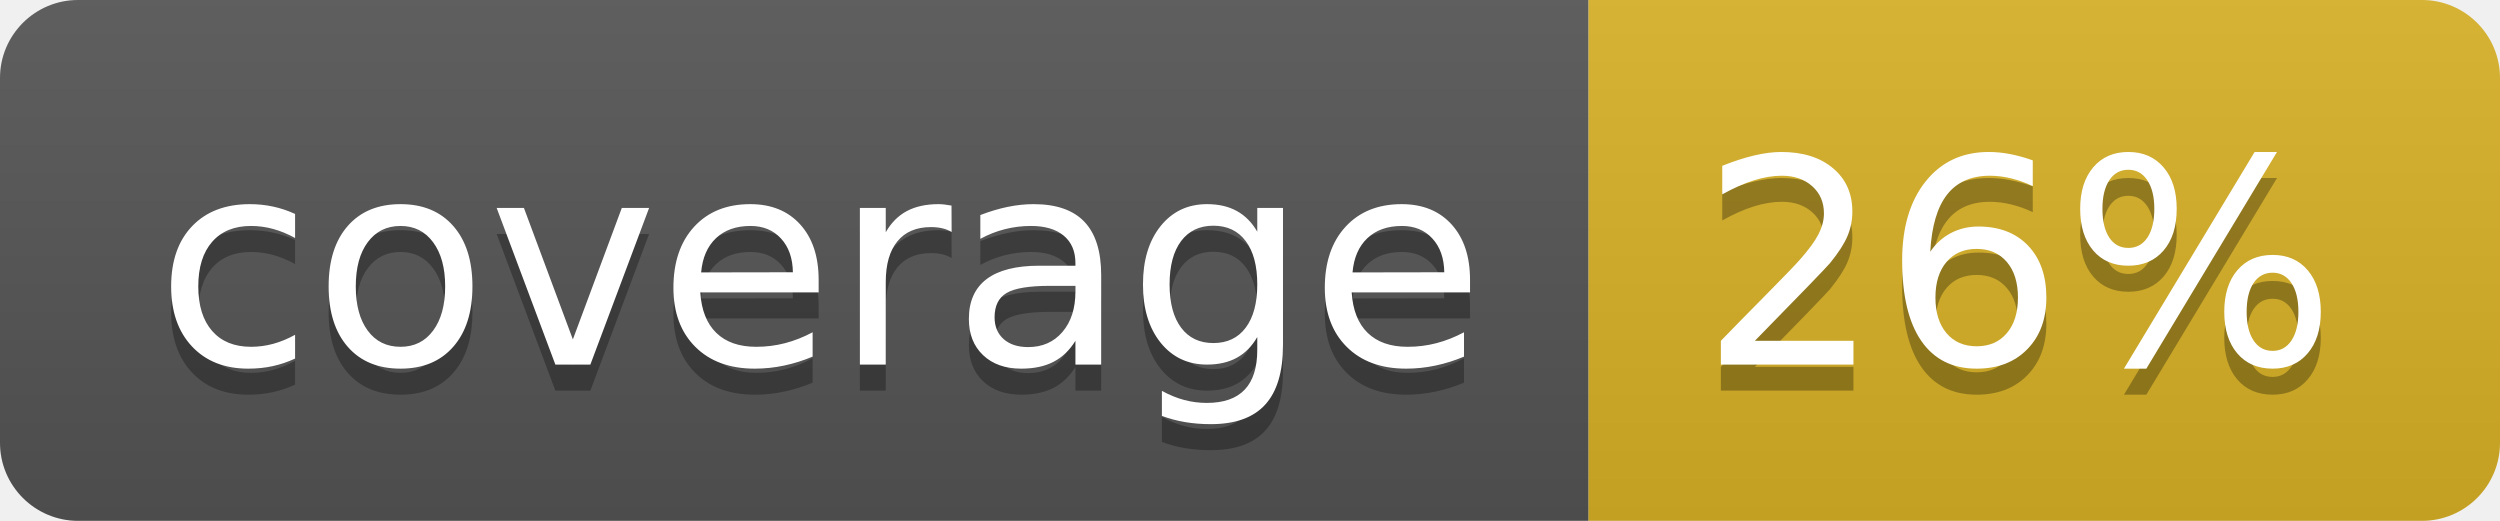
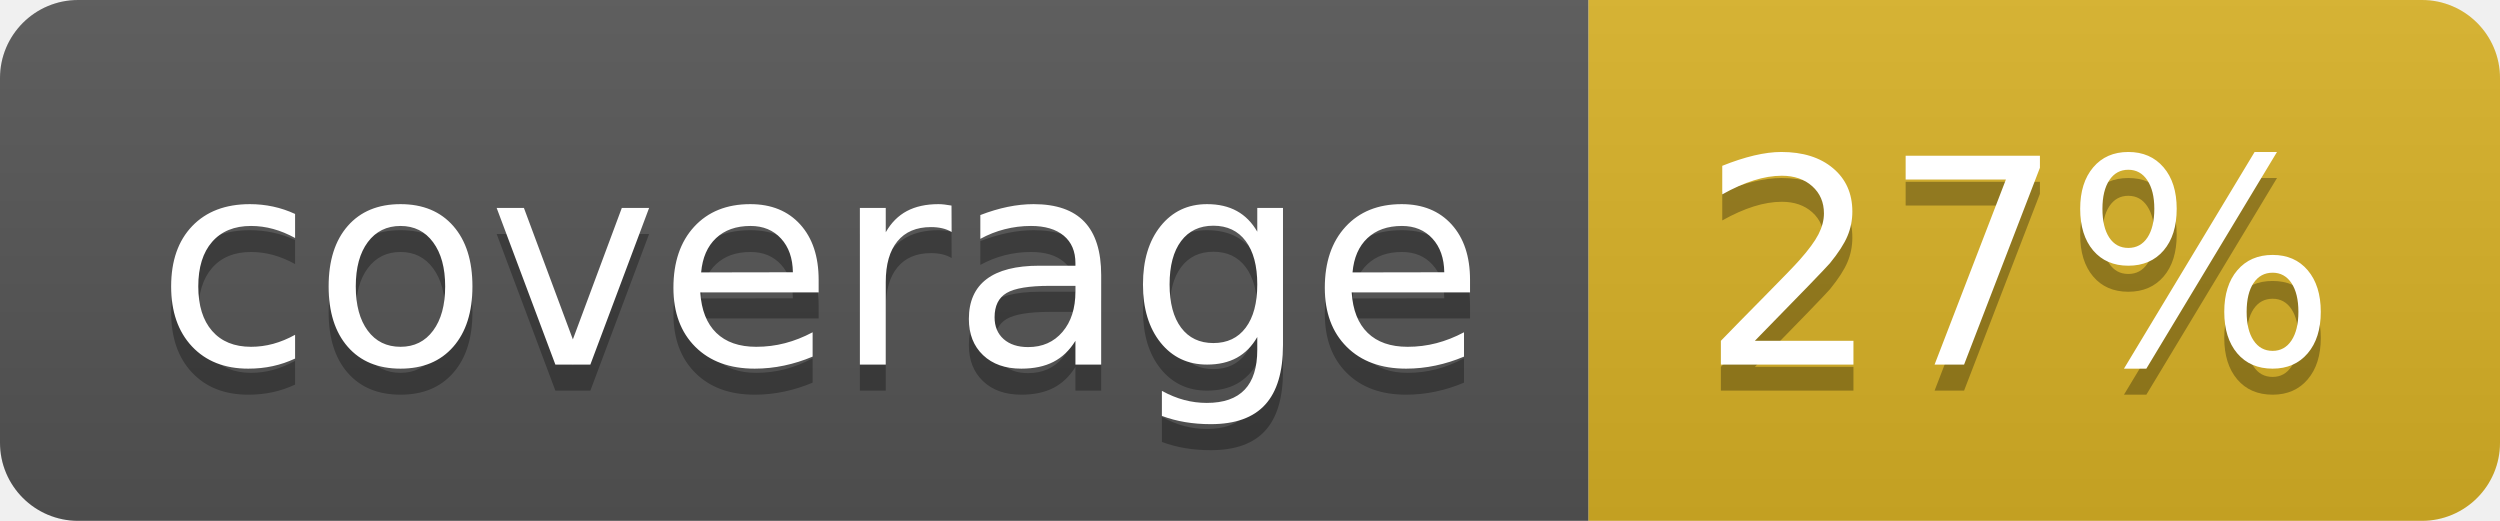
<svg xmlns="http://www.w3.org/2000/svg" width="96" height="20">
  <linearGradient id="b" x2="0" y2="100%">
    <stop offset="0" stop-color="#bbb" stop-opacity=".1" />
    <stop offset="1" stop-opacity=".1" />
  </linearGradient>
  <clipPath id="a">
    <rect width="96" height="20" rx="3" fill="#fff" />
  </clipPath>
  <g clip-path="url(#a)">
    <path fill="#555" d="M0 0h61v20H0z" />
    <path fill="#D9B226" d="M61 0h35v20H61z" />
    <path fill="url(#b)" d="M0 0h96v20H0z" />
  </g>
  <g fill="#fff" text-anchor="middle" font-family="DejaVu Sans,Verdana,Geneva,sans-serif" font-size="110">
    <text x="315" y="150" fill="#010101" fill-opacity=".3" transform="scale(.1)" textLength="510">coverage</text>
    <text x="315" y="140" transform="scale(.1)" textLength="510">coverage</text>
-     <text x="775" y="150" fill="#010101" fill-opacity=".3" transform="scale(.1)" textLength="250">26%</text>
-     <text x="775" y="140" transform="scale(.1)" textLength="250">26%</text>
+     <text x="775" y="150" fill="#010101" fill-opacity=".3" transform="scale(.1)" textLength="250">27%</text>
+     <text x="775" y="140" transform="scale(.1)" textLength="250">27%</text>
  </g>
</svg>
